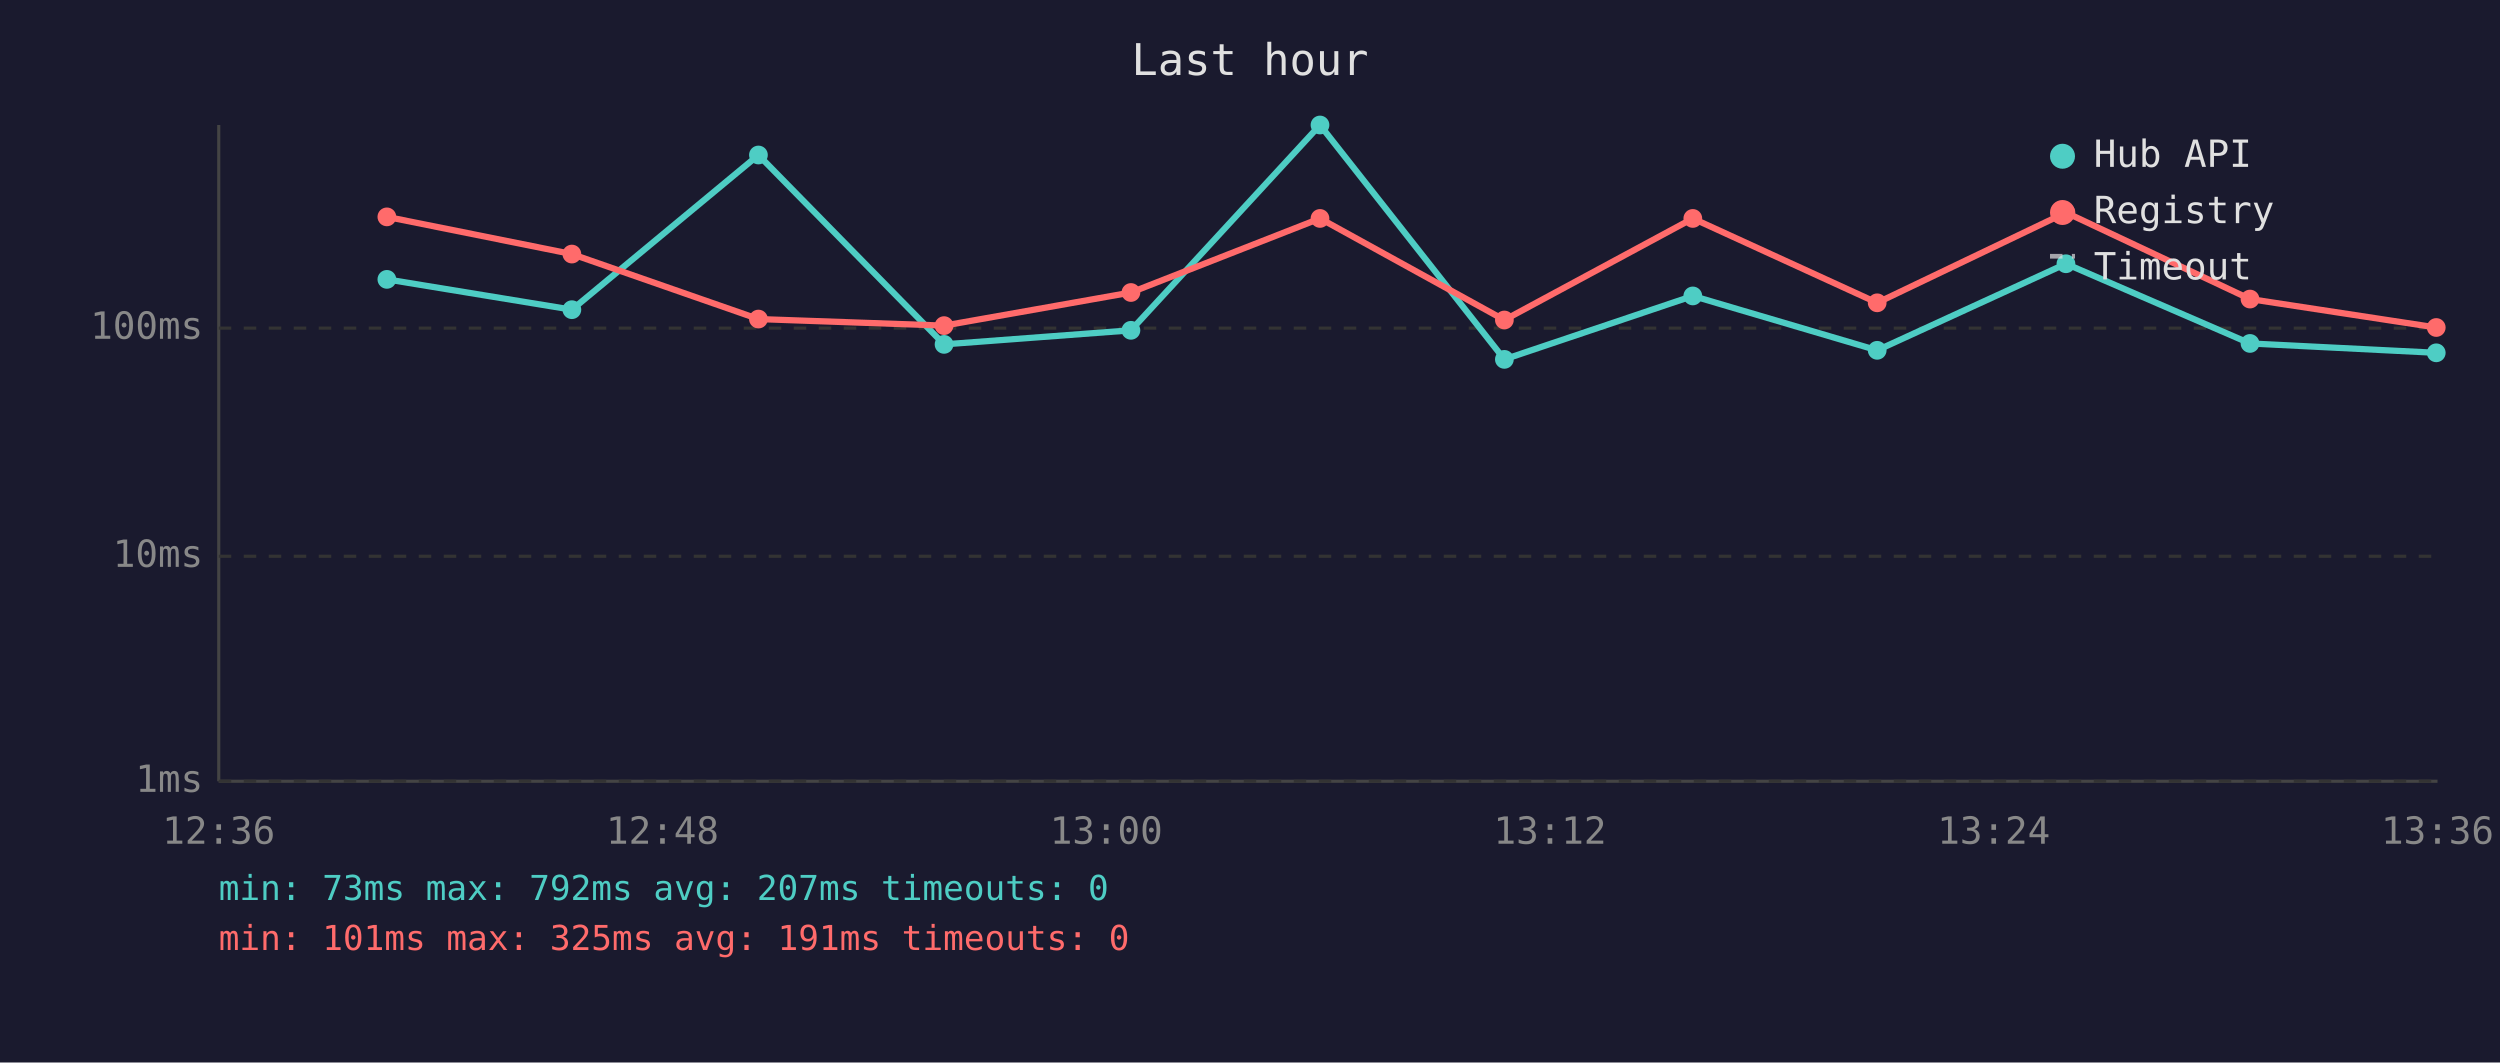
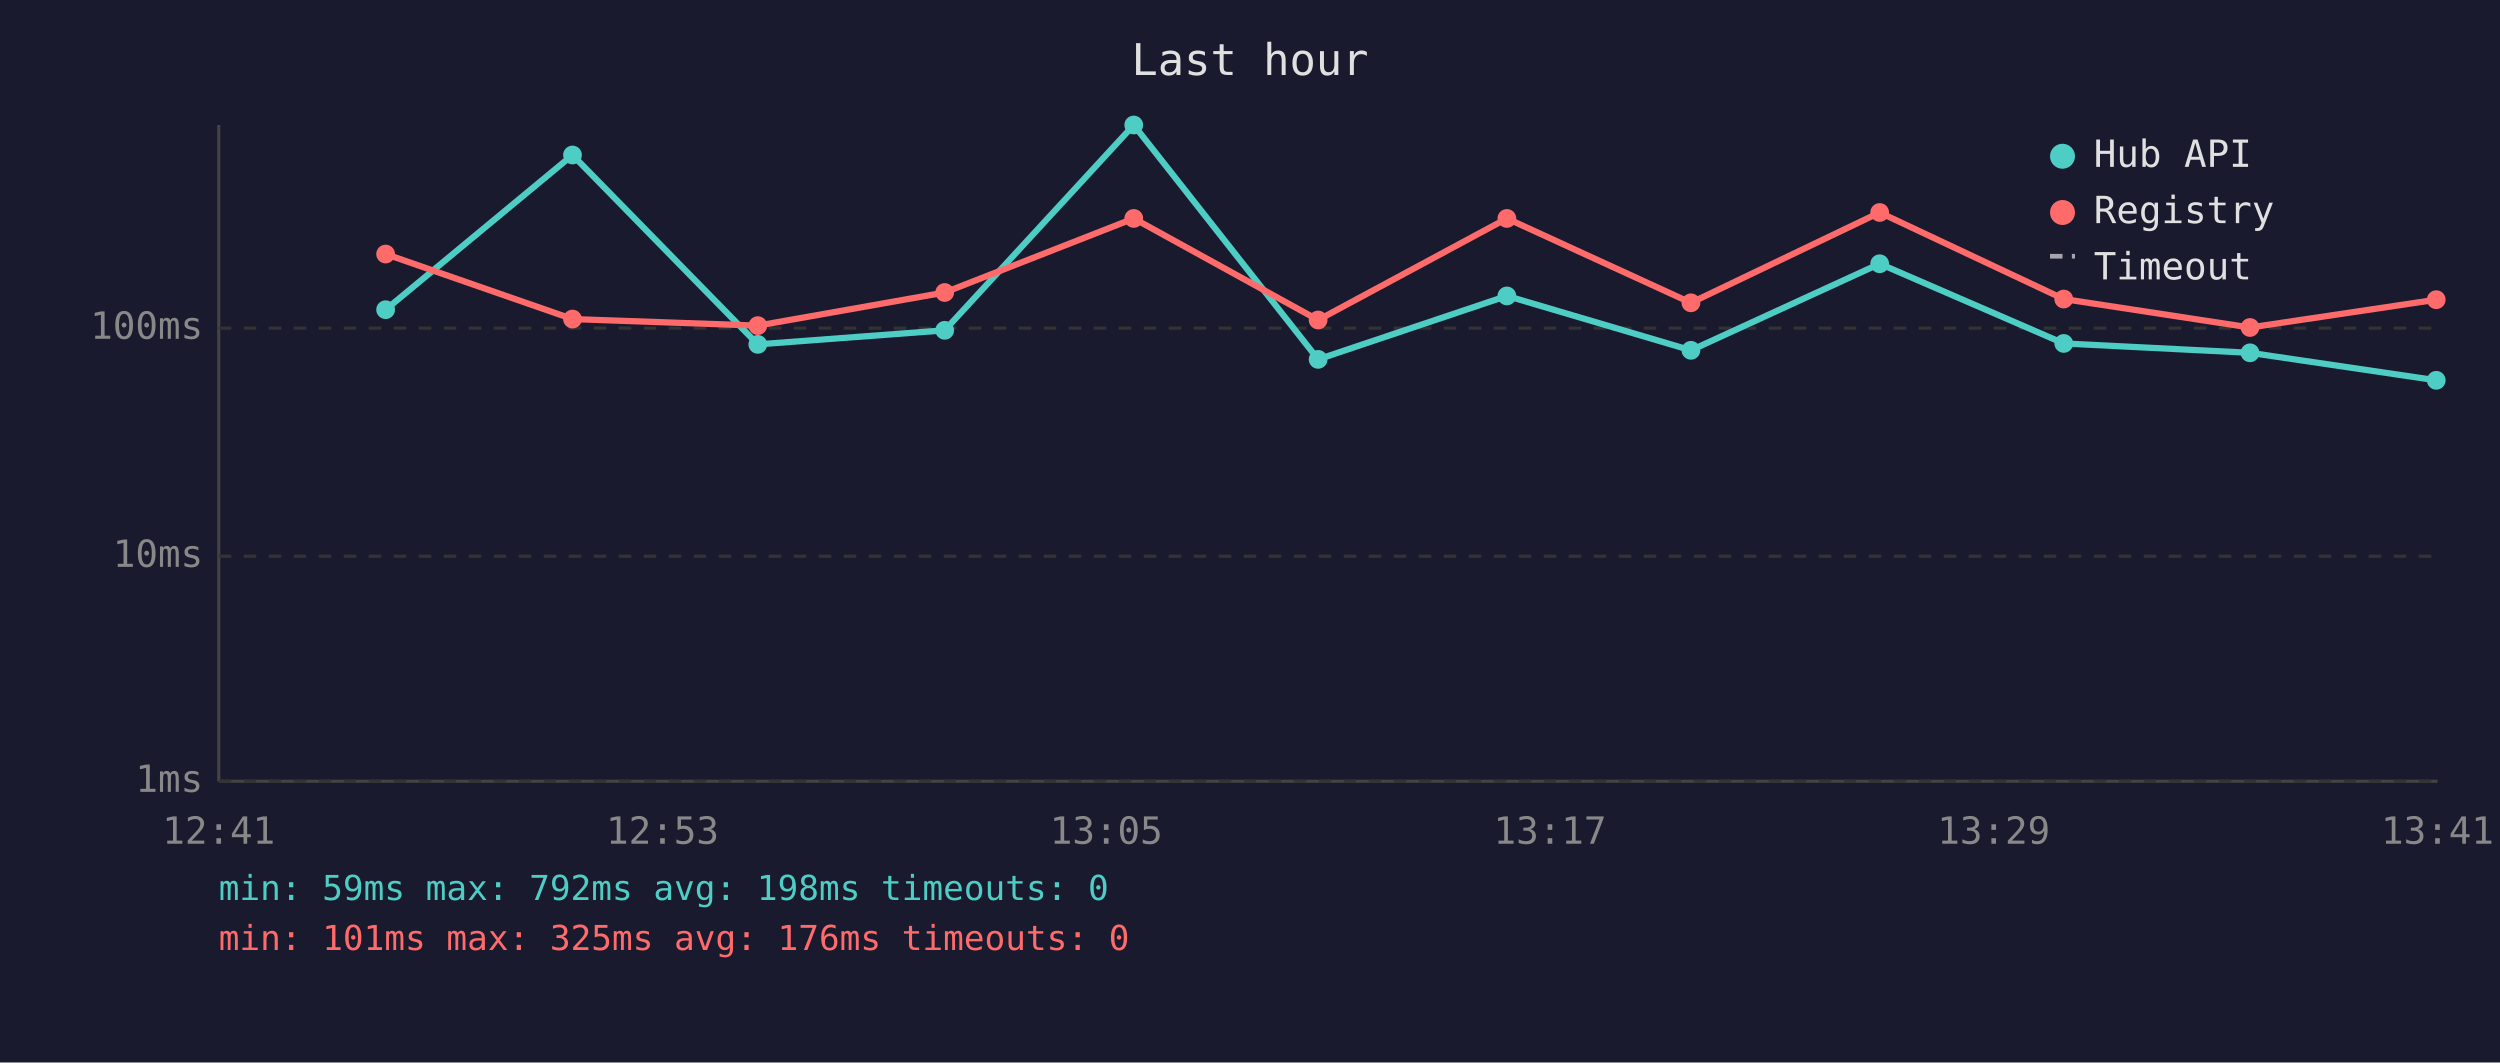
<svg xmlns="http://www.w3.org/2000/svg" viewBox="0 0 800 340" font-family="monospace" font-size="12">
  <rect width="800" height="340" fill="#1a1a2e" />
  <text x="400" y="24" fill="#e0e0e0" font-size="14" text-anchor="middle">Last hour</text>
  <line x1="70" y1="40" x2="70" y2="250" stroke="#444" stroke-width="1" />
  <line x1="70" y1="250" x2="780" y2="250" stroke="#444" stroke-width="1" />
  <line x1="70" y1="250" x2="780" y2="250" stroke="#333" stroke-width="1" stroke-dasharray="4" />
  <text x="65" y="250" fill="#888" text-anchor="end" dominant-baseline="middle">1ms</text>
  <line x1="70" y1="178" x2="780" y2="178" stroke="#333" stroke-width="1" stroke-dasharray="4" />
  <text x="65" y="178" fill="#888" text-anchor="end" dominant-baseline="middle">10ms</text>
  <line x1="70" y1="105" x2="780" y2="105" stroke="#333" stroke-width="1" stroke-dasharray="4" />
  <text x="65" y="105" fill="#888" text-anchor="end" dominant-baseline="middle">100ms</text>
-   <text x="70" y="270" fill="#888" text-anchor="middle">12:36</text>
-   <text x="212" y="270" fill="#888" text-anchor="middle">12:48</text>
-   <text x="354" y="270" fill="#888" text-anchor="middle">13:00</text>
-   <text x="496" y="270" fill="#888" text-anchor="middle">13:12</text>
-   <text x="638" y="270" fill="#888" text-anchor="middle">13:24</text>
-   <text x="780" y="270" fill="#888" text-anchor="middle">13:36</text>
-   <polyline points="123.8,89.4 183.0,99.1 242.7,49.6 302.1,110.2 361.9,105.7 422.4,40.0 481.4,115.0 541.7,94.7 600.7,112.1 661.1,84.4 720.0,109.9 779.6,112.9" fill="none" stroke="#4ecdc4" stroke-width="2" opacity="1" />
-   <circle cx="123.8" cy="89.4" r="3" fill="#4ecdc4" />
-   <circle cx="183.0" cy="99.1" r="3" fill="#4ecdc4" />
-   <circle cx="242.7" cy="49.6" r="3" fill="#4ecdc4" />
-   <circle cx="302.1" cy="110.2" r="3" fill="#4ecdc4" />
-   <circle cx="361.9" cy="105.7" r="3" fill="#4ecdc4" />
-   <circle cx="422.4" cy="40.0" r="3" fill="#4ecdc4" />
-   <circle cx="481.4" cy="115.0" r="3" fill="#4ecdc4" />
-   <circle cx="541.7" cy="94.7" r="3" fill="#4ecdc4" />
-   <circle cx="600.7" cy="112.1" r="3" fill="#4ecdc4" />
-   <circle cx="661.1" cy="84.4" r="3" fill="#4ecdc4" />
-   <circle cx="720.0" cy="109.9" r="3" fill="#4ecdc4" />
-   <circle cx="779.6" cy="112.9" r="3" fill="#4ecdc4" />
-   <polyline points="123.8,69.4 183.0,81.3 242.7,102.1 302.1,104.2 361.9,93.6 422.4,69.9 481.4,102.4 541.7,69.9 600.7,96.9 661.1,68.0 720.0,95.7 779.6,104.8" fill="none" stroke="#ff6b6b" stroke-width="2" opacity="1" />
-   <circle cx="123.8" cy="69.4" r="3" fill="#ff6b6b" />
-   <circle cx="183.0" cy="81.3" r="3" fill="#ff6b6b" />
-   <circle cx="242.7" cy="102.1" r="3" fill="#ff6b6b" />
-   <circle cx="302.1" cy="104.2" r="3" fill="#ff6b6b" />
-   <circle cx="361.9" cy="93.6" r="3" fill="#ff6b6b" />
-   <circle cx="422.4" cy="69.9" r="3" fill="#ff6b6b" />
-   <circle cx="481.4" cy="102.4" r="3" fill="#ff6b6b" />
-   <circle cx="541.7" cy="69.9" r="3" fill="#ff6b6b" />
-   <circle cx="600.7" cy="96.9" r="3" fill="#ff6b6b" />
-   <circle cx="661.1" cy="68.0" r="3" fill="#ff6b6b" />
-   <circle cx="720.0" cy="95.7" r="3" fill="#ff6b6b" />
-   <circle cx="779.6" cy="104.8" r="3" fill="#ff6b6b" />
+   <text x="70" y="270" fill="#888" text-anchor="middle">12:41</text>
+   <text x="212" y="270" fill="#888" text-anchor="middle">12:53</text>
+   <text x="354" y="270" fill="#888" text-anchor="middle">13:05</text>
+   <text x="496" y="270" fill="#888" text-anchor="middle">13:17</text>
+   <text x="638" y="270" fill="#888" text-anchor="middle">13:29</text>
+   <text x="780" y="270" fill="#888" text-anchor="middle">13:41</text>
+   <polyline points="123.4,99.1 183.2,49.6 242.5,110.2 302.3,105.7 362.8,40.0 421.8,115.0 482.2,94.7 541.1,112.1 601.5,84.4 660.4,109.9 720.0,112.9 779.6,121.7" fill="none" stroke="#4ecdc4" stroke-width="2" opacity="1" />
+   <circle cx="123.4" cy="99.1" r="3" fill="#4ecdc4" />
+   <circle cx="183.2" cy="49.6" r="3" fill="#4ecdc4" />
+   <circle cx="242.5" cy="110.2" r="3" fill="#4ecdc4" />
+   <circle cx="302.3" cy="105.7" r="3" fill="#4ecdc4" />
+   <circle cx="362.8" cy="40.0" r="3" fill="#4ecdc4" />
+   <circle cx="421.8" cy="115.0" r="3" fill="#4ecdc4" />
+   <circle cx="482.2" cy="94.7" r="3" fill="#4ecdc4" />
+   <circle cx="541.1" cy="112.1" r="3" fill="#4ecdc4" />
+   <circle cx="601.5" cy="84.4" r="3" fill="#4ecdc4" />
+   <circle cx="660.4" cy="109.9" r="3" fill="#4ecdc4" />
+   <circle cx="720.0" cy="112.9" r="3" fill="#4ecdc4" />
+   <circle cx="779.6" cy="121.7" r="3" fill="#4ecdc4" />
+   <polyline points="123.4,81.3 183.2,102.1 242.5,104.2 302.3,93.6 362.8,69.9 421.8,102.4 482.2,69.9 541.1,96.9 601.5,68.0 660.4,95.7 720.0,104.8 779.6,95.9" fill="none" stroke="#ff6b6b" stroke-width="2" opacity="1" />
+   <circle cx="123.4" cy="81.3" r="3" fill="#ff6b6b" />
+   <circle cx="183.2" cy="102.1" r="3" fill="#ff6b6b" />
+   <circle cx="242.5" cy="104.2" r="3" fill="#ff6b6b" />
+   <circle cx="302.3" cy="93.6" r="3" fill="#ff6b6b" />
+   <circle cx="362.8" cy="69.9" r="3" fill="#ff6b6b" />
+   <circle cx="421.8" cy="102.4" r="3" fill="#ff6b6b" />
+   <circle cx="482.2" cy="69.9" r="3" fill="#ff6b6b" />
+   <circle cx="541.1" cy="96.9" r="3" fill="#ff6b6b" />
+   <circle cx="601.5" cy="68.0" r="3" fill="#ff6b6b" />
+   <circle cx="660.4" cy="95.7" r="3" fill="#ff6b6b" />
+   <circle cx="720.0" cy="104.8" r="3" fill="#ff6b6b" />
+   <circle cx="779.6" cy="95.9" r="3" fill="#ff6b6b" />
  <circle cx="660" cy="50" r="4" fill="#4ecdc4" />
  <text x="670" y="50" fill="#e0e0e0" dominant-baseline="middle">Hub API</text>
  <circle cx="660" cy="68" r="4" fill="#ff6b6b" />
  <text x="670" y="68" fill="#e0e0e0" dominant-baseline="middle">Registry</text>
  <line x1="656" y1="82" x2="664" y2="82" stroke="#e0e0e0" stroke-width="1.5" stroke-dasharray="4,3" opacity="0.7" />
  <text x="670" y="86" fill="#e0e0e0" dominant-baseline="middle">Timeout</text>
-   <text x="70" y="288" fill="#4ecdc4" font-size="11">min: 73ms  max: 792ms  avg: 207ms  timeouts: 0</text>
-   <text x="70" y="304" fill="#ff6b6b" font-size="11">min: 101ms  max: 325ms  avg: 191ms  timeouts: 0</text>
+   <text x="70" y="288" fill="#4ecdc4" font-size="11">min: 59ms  max: 792ms  avg: 198ms  timeouts: 0</text>
+   <text x="70" y="304" fill="#ff6b6b" font-size="11">min: 101ms  max: 325ms  avg: 176ms  timeouts: 0</text>
</svg>
